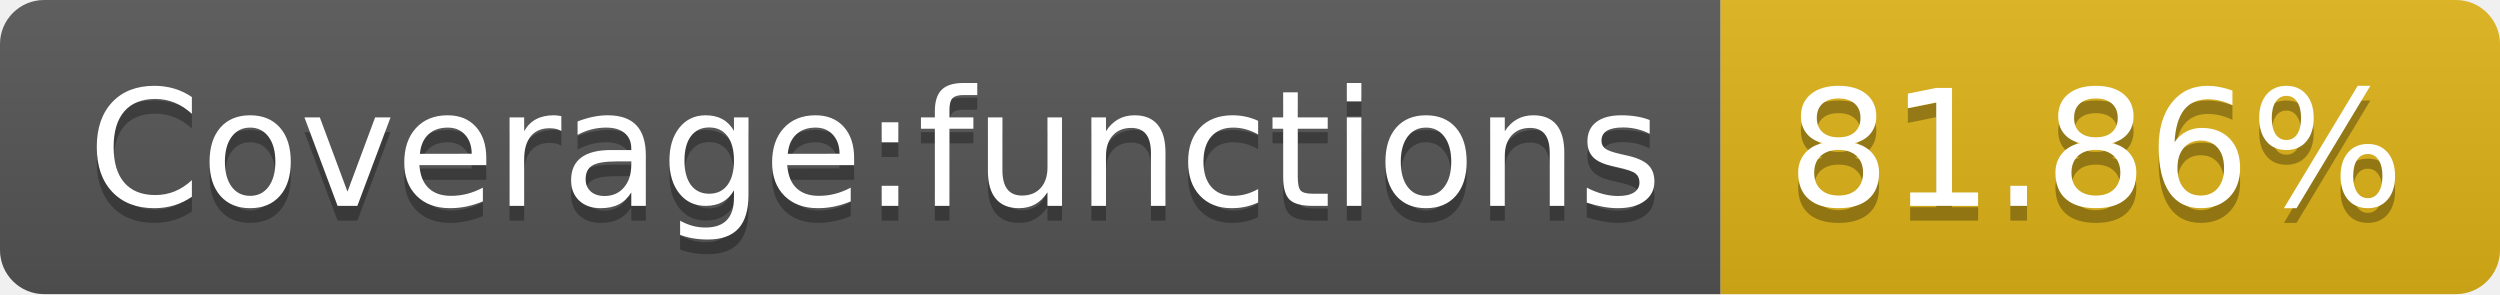
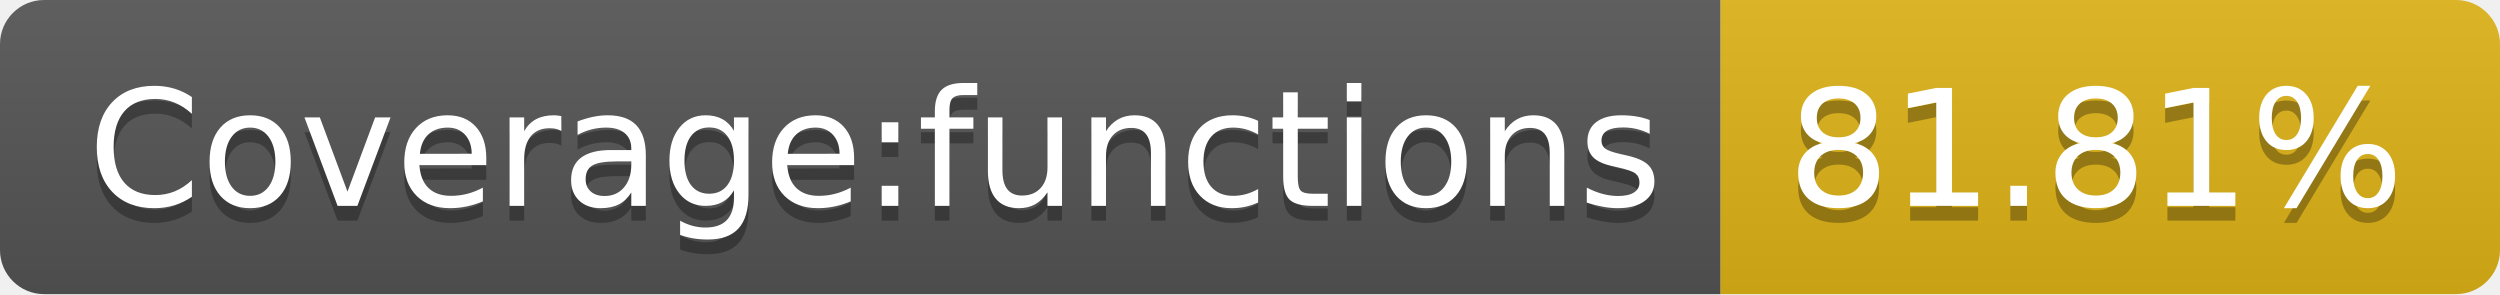
- <svg xmlns="http://www.w3.org/2000/svg" width="170" height="20" role="img" aria-label="Coverage:functions: 81.86%">
+ <svg xmlns="http://www.w3.org/2000/svg" width="170" height="20" role="img" aria-label="Coverage:functions: 81.81%">
  <linearGradient id="s" x2="0" y2="100%">
    <stop offset="0" stop-color="#bbb" stop-opacity=".1" />
    <stop offset="1" stop-opacity=".1" />
  </linearGradient>
  <clipPath id="r">
    <rect width="170" height="20" rx="3" fill="#fff" />
  </clipPath>
  <g clip-path="url(#r)">
    <rect width="117" height="20" fill="#555" />
    <rect x="117" width="53" height="20" fill="#dfb317" />
    <rect width="170" height="20" fill="url(#s)" />
  </g>
  <g fill="#fff" text-anchor="middle" font-family="Verdana,Geneva,DejaVu Sans,sans-serif" text-rendering="geometricPrecision" font-size="110">
    <text aria-hidden="true" x="595" y="150" fill="#010101" fill-opacity=".3" transform="scale(.1)" textLength="1070">Coverage:functions</text>
    <text x="595" y="140" transform="scale(.1)" fill="#fff" textLength="1070">Coverage:functions</text>
-     <text aria-hidden="true" x="1425" y="150" fill="#010101" fill-opacity=".3" transform="scale(.1)" textLength="430">81.86%</text>
-     <text x="1425" y="140" transform="scale(.1)" fill="#fff" textLength="430">81.86%</text>
+     <text aria-hidden="true" x="1425" y="150" fill="#010101" fill-opacity=".3" transform="scale(.1)" textLength="430">81.81%</text>
+     <text x="1425" y="140" transform="scale(.1)" fill="#fff" textLength="430">81.81%</text>
  </g>
</svg>
